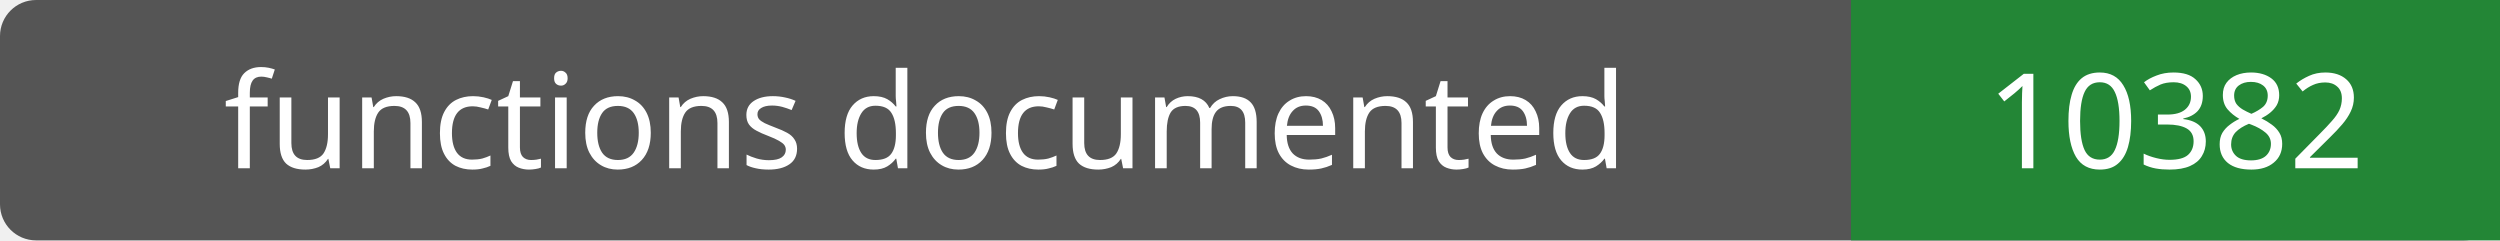
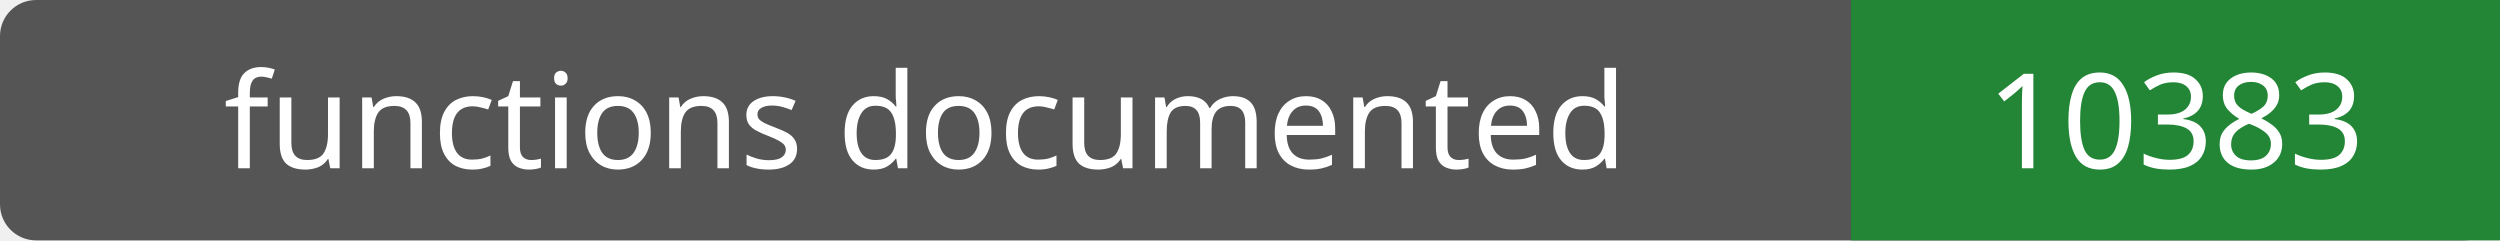
- <svg xmlns="http://www.w3.org/2000/svg" width="208" height="20" role="img" aria-label="functions documented: 10382">
+ <svg xmlns="http://www.w3.org/2000/svg" width="208" height="20" role="img" aria-label="functions documented: 10383">
  <rect width="208" height="20" rx="3" fill="#555" />
  <path fill="#238636" d="M154 0h54v20H154z" />
  <g fill="#fff" text-anchor="middle" font-family="Verdana,sans-serif" font-size="11">
    <text x="77.0" y="14">functions documented</text>
-     <text x="181.0" y="14">10382</text>
+     <text x="181.0" y="14">10383</text>
  </g>
</svg>
